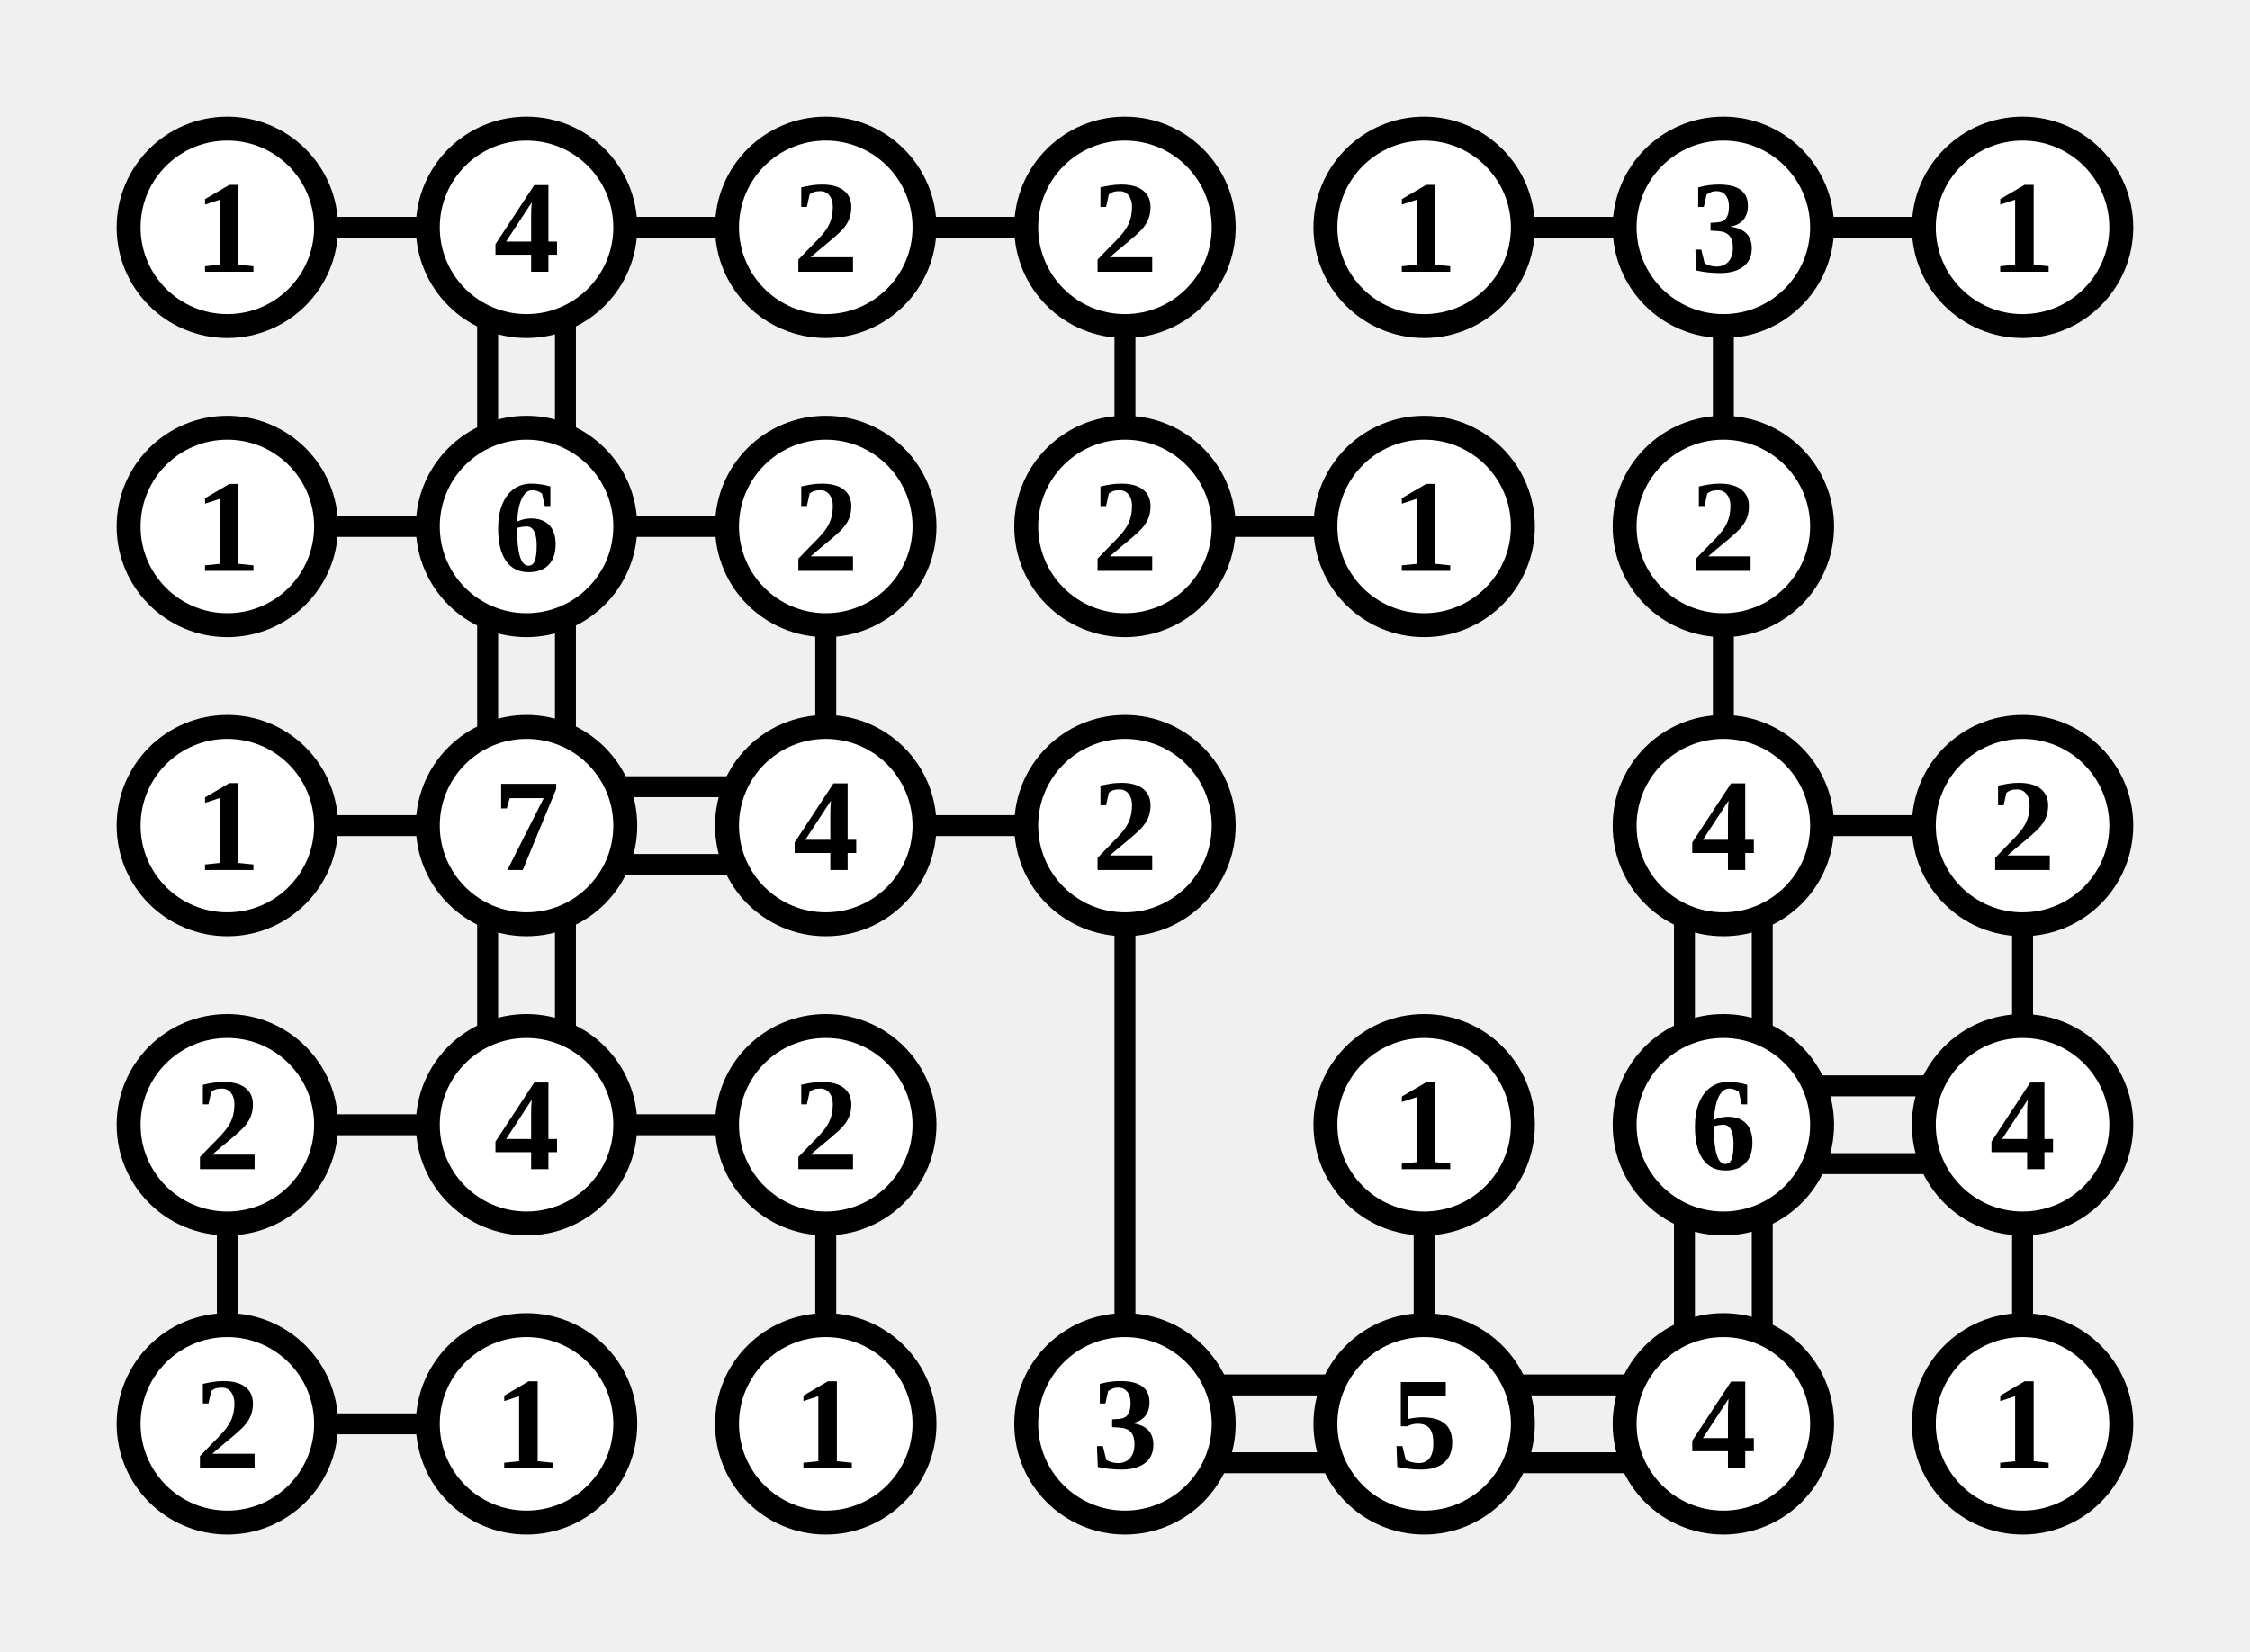
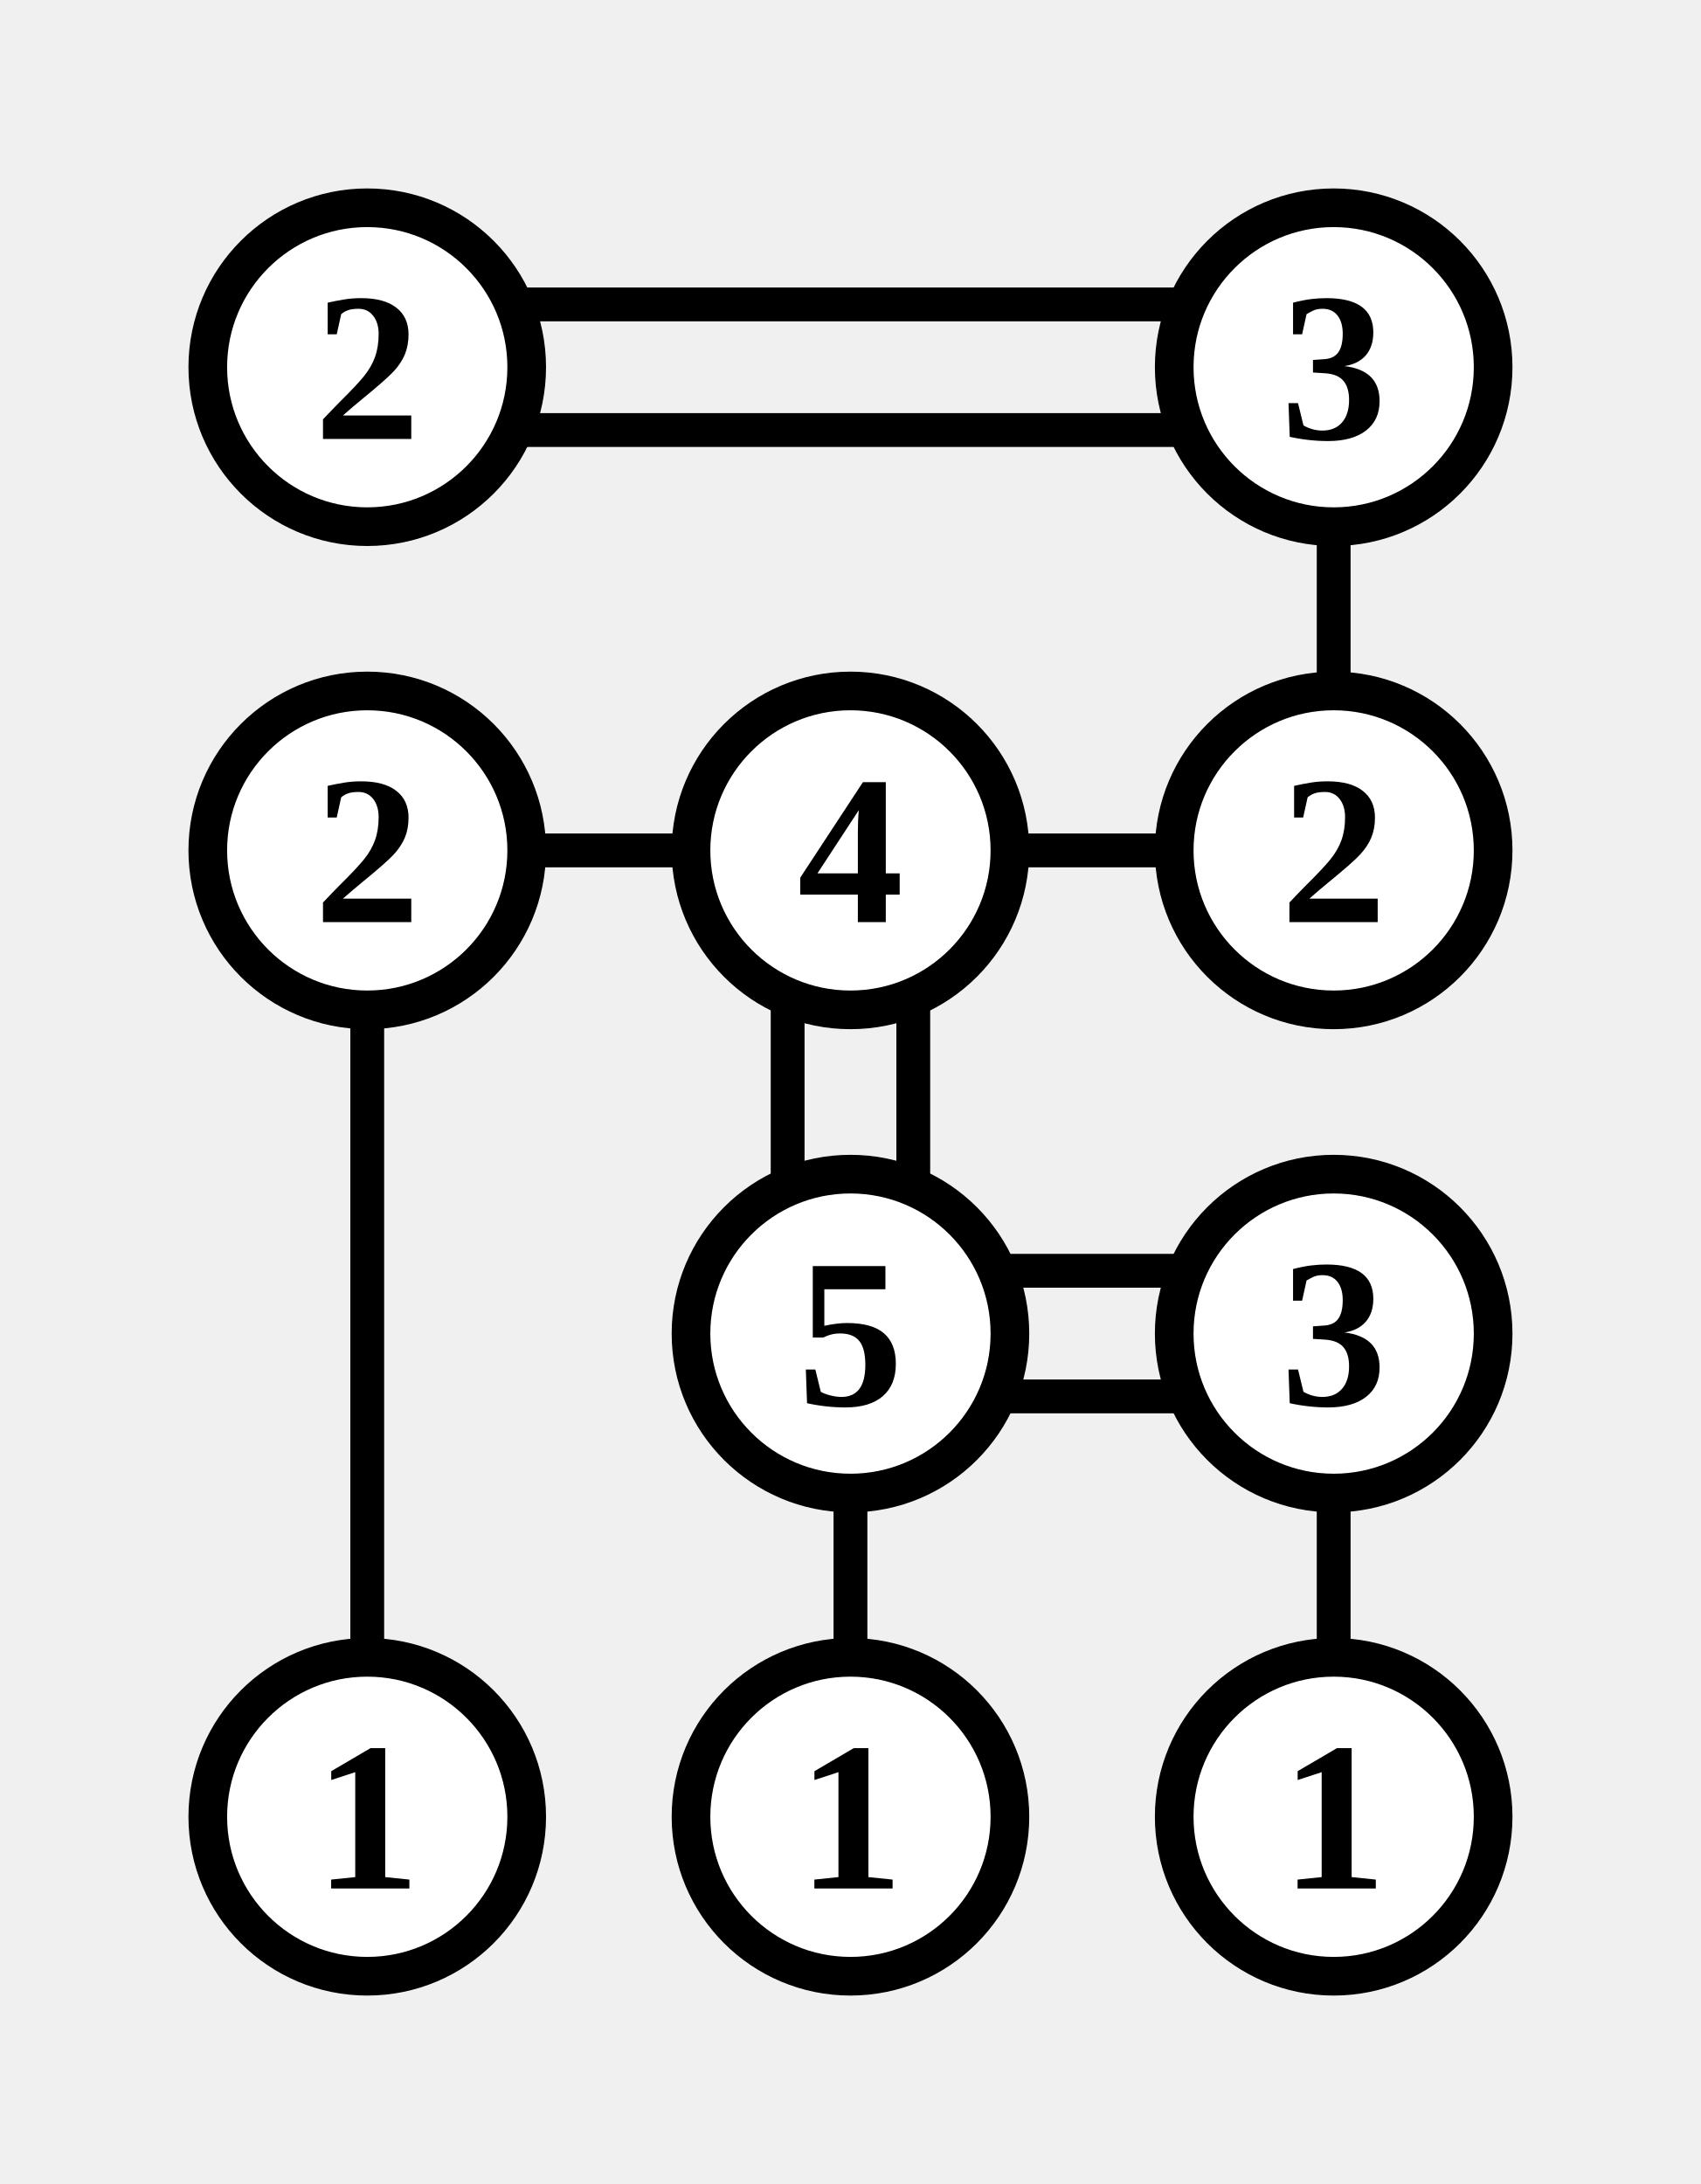
- <svg xmlns="http://www.w3.org/2000/svg" class="p" viewBox="0 0 752 552" preserveAspectRatio="xMidYMid meet" shape-rendering="geometricPrecision">
-   <path d="M107 76H145M207 76H245M163 107V145M189 107V145M307 76H345M376 107V145M507 76H545M607 76H645M576 107V145M107 176H145M207 176H245M163 207V245M189 207V245M276 207V245M407 176H445M576 207V245M107 276H145M207 263H245M207 289H245M163 307V345M189 307V345M307 276H345M376 307V445M607 276H645M563 307V345M589 307V345M676 307V345M107 376H145M76 407V445M207 376H245M276 407V445M476 407V445M607 363H645M607 389H645M563 407V445M589 407V445M676 407V445M107 476H145M407 463H445M407 489H445M507 463H545M507 489H545" fill="none" stroke="#000" stroke-width="7" stroke-linecap="butt" />
+ <svg xmlns="http://www.w3.org/2000/svg" class="p" viewBox="0 0 352 452" preserveAspectRatio="xMidYMid meet" shape-rendering="geometricPrecision">
+   <path d="M107 63H245M107 89H245M276 107V145M107 176H145M76 207V345M207 176H245M163 207V245M189 207V245M207 263H245M207 289H245M176 307V345M276 307V345" fill="none" stroke="#000" stroke-width="7" stroke-linecap="butt" />
  <circle cx="76" cy="76" r="33" fill="#fff" stroke="#000" stroke-width="8" />
-   <text x="76" y="76" font-size="44" text-anchor="middle" dominant-baseline="central" fill="#000" font-weight="700">1</text>
-   <circle cx="176" cy="76" r="33" fill="#fff" stroke="#000" stroke-width="8" />
-   <text x="176" y="76" font-size="44" text-anchor="middle" dominant-baseline="central" fill="#000" font-weight="700">4</text>
+   <text x="76" y="76" font-size="44" text-anchor="middle" dominant-baseline="central" fill="#000" font-weight="700">2</text>
  <circle cx="276" cy="76" r="33" fill="#fff" stroke="#000" stroke-width="8" />
-   <text x="276" y="76" font-size="44" text-anchor="middle" dominant-baseline="central" fill="#000" font-weight="700">2</text>
-   <circle cx="376" cy="76" r="33" fill="#fff" stroke="#000" stroke-width="8" />
-   <text x="376" y="76" font-size="44" text-anchor="middle" dominant-baseline="central" fill="#000" font-weight="700">2</text>
-   <circle cx="476" cy="76" r="33" fill="#fff" stroke="#000" stroke-width="8" />
-   <text x="476" y="76" font-size="44" text-anchor="middle" dominant-baseline="central" fill="#000" font-weight="700">1</text>
-   <circle cx="576" cy="76" r="33" fill="#fff" stroke="#000" stroke-width="8" />
-   <text x="576" y="76" font-size="44" text-anchor="middle" dominant-baseline="central" fill="#000" font-weight="700">3</text>
-   <circle cx="676" cy="76" r="33" fill="#fff" stroke="#000" stroke-width="8" />
-   <text x="676" y="76" font-size="44" text-anchor="middle" dominant-baseline="central" fill="#000" font-weight="700">1</text>
+   <text x="276" y="76" font-size="44" text-anchor="middle" dominant-baseline="central" fill="#000" font-weight="700">3</text>
  <circle cx="76" cy="176" r="33" fill="#fff" stroke="#000" stroke-width="8" />
-   <text x="76" y="176" font-size="44" text-anchor="middle" dominant-baseline="central" fill="#000" font-weight="700">1</text>
+   <text x="76" y="176" font-size="44" text-anchor="middle" dominant-baseline="central" fill="#000" font-weight="700">2</text>
  <circle cx="176" cy="176" r="33" fill="#fff" stroke="#000" stroke-width="8" />
-   <text x="176" y="176" font-size="44" text-anchor="middle" dominant-baseline="central" fill="#000" font-weight="700">6</text>
+   <text x="176" y="176" font-size="44" text-anchor="middle" dominant-baseline="central" fill="#000" font-weight="700">4</text>
  <circle cx="276" cy="176" r="33" fill="#fff" stroke="#000" stroke-width="8" />
  <text x="276" y="176" font-size="44" text-anchor="middle" dominant-baseline="central" fill="#000" font-weight="700">2</text>
-   <circle cx="376" cy="176" r="33" fill="#fff" stroke="#000" stroke-width="8" />
-   <text x="376" y="176" font-size="44" text-anchor="middle" dominant-baseline="central" fill="#000" font-weight="700">2</text>
-   <circle cx="476" cy="176" r="33" fill="#fff" stroke="#000" stroke-width="8" />
-   <text x="476" y="176" font-size="44" text-anchor="middle" dominant-baseline="central" fill="#000" font-weight="700">1</text>
-   <circle cx="576" cy="176" r="33" fill="#fff" stroke="#000" stroke-width="8" />
-   <text x="576" y="176" font-size="44" text-anchor="middle" dominant-baseline="central" fill="#000" font-weight="700">2</text>
-   <circle cx="76" cy="276" r="33" fill="#fff" stroke="#000" stroke-width="8" />
-   <text x="76" y="276" font-size="44" text-anchor="middle" dominant-baseline="central" fill="#000" font-weight="700">1</text>
  <circle cx="176" cy="276" r="33" fill="#fff" stroke="#000" stroke-width="8" />
-   <text x="176" y="276" font-size="44" text-anchor="middle" dominant-baseline="central" fill="#000" font-weight="700">7</text>
+   <text x="176" y="276" font-size="44" text-anchor="middle" dominant-baseline="central" fill="#000" font-weight="700">5</text>
  <circle cx="276" cy="276" r="33" fill="#fff" stroke="#000" stroke-width="8" />
-   <text x="276" y="276" font-size="44" text-anchor="middle" dominant-baseline="central" fill="#000" font-weight="700">4</text>
-   <circle cx="376" cy="276" r="33" fill="#fff" stroke="#000" stroke-width="8" />
-   <text x="376" y="276" font-size="44" text-anchor="middle" dominant-baseline="central" fill="#000" font-weight="700">2</text>
-   <circle cx="576" cy="276" r="33" fill="#fff" stroke="#000" stroke-width="8" />
-   <text x="576" y="276" font-size="44" text-anchor="middle" dominant-baseline="central" fill="#000" font-weight="700">4</text>
-   <circle cx="676" cy="276" r="33" fill="#fff" stroke="#000" stroke-width="8" />
-   <text x="676" y="276" font-size="44" text-anchor="middle" dominant-baseline="central" fill="#000" font-weight="700">2</text>
+   <text x="276" y="276" font-size="44" text-anchor="middle" dominant-baseline="central" fill="#000" font-weight="700">3</text>
  <circle cx="76" cy="376" r="33" fill="#fff" stroke="#000" stroke-width="8" />
-   <text x="76" y="376" font-size="44" text-anchor="middle" dominant-baseline="central" fill="#000" font-weight="700">2</text>
+   <text x="76" y="376" font-size="44" text-anchor="middle" dominant-baseline="central" fill="#000" font-weight="700">1</text>
  <circle cx="176" cy="376" r="33" fill="#fff" stroke="#000" stroke-width="8" />
-   <text x="176" y="376" font-size="44" text-anchor="middle" dominant-baseline="central" fill="#000" font-weight="700">4</text>
+   <text x="176" y="376" font-size="44" text-anchor="middle" dominant-baseline="central" fill="#000" font-weight="700">1</text>
  <circle cx="276" cy="376" r="33" fill="#fff" stroke="#000" stroke-width="8" />
-   <text x="276" y="376" font-size="44" text-anchor="middle" dominant-baseline="central" fill="#000" font-weight="700">2</text>
-   <circle cx="476" cy="376" r="33" fill="#fff" stroke="#000" stroke-width="8" />
-   <text x="476" y="376" font-size="44" text-anchor="middle" dominant-baseline="central" fill="#000" font-weight="700">1</text>
-   <circle cx="576" cy="376" r="33" fill="#fff" stroke="#000" stroke-width="8" />
-   <text x="576" y="376" font-size="44" text-anchor="middle" dominant-baseline="central" fill="#000" font-weight="700">6</text>
-   <circle cx="676" cy="376" r="33" fill="#fff" stroke="#000" stroke-width="8" />
-   <text x="676" y="376" font-size="44" text-anchor="middle" dominant-baseline="central" fill="#000" font-weight="700">4</text>
-   <circle cx="76" cy="476" r="33" fill="#fff" stroke="#000" stroke-width="8" />
-   <text x="76" y="476" font-size="44" text-anchor="middle" dominant-baseline="central" fill="#000" font-weight="700">2</text>
-   <circle cx="176" cy="476" r="33" fill="#fff" stroke="#000" stroke-width="8" />
-   <text x="176" y="476" font-size="44" text-anchor="middle" dominant-baseline="central" fill="#000" font-weight="700">1</text>
-   <circle cx="276" cy="476" r="33" fill="#fff" stroke="#000" stroke-width="8" />
-   <text x="276" y="476" font-size="44" text-anchor="middle" dominant-baseline="central" fill="#000" font-weight="700">1</text>
-   <circle cx="376" cy="476" r="33" fill="#fff" stroke="#000" stroke-width="8" />
-   <text x="376" y="476" font-size="44" text-anchor="middle" dominant-baseline="central" fill="#000" font-weight="700">3</text>
-   <circle cx="476" cy="476" r="33" fill="#fff" stroke="#000" stroke-width="8" />
-   <text x="476" y="476" font-size="44" text-anchor="middle" dominant-baseline="central" fill="#000" font-weight="700">5</text>
-   <circle cx="576" cy="476" r="33" fill="#fff" stroke="#000" stroke-width="8" />
-   <text x="576" y="476" font-size="44" text-anchor="middle" dominant-baseline="central" fill="#000" font-weight="700">4</text>
-   <circle cx="676" cy="476" r="33" fill="#fff" stroke="#000" stroke-width="8" />
-   <text x="676" y="476" font-size="44" text-anchor="middle" dominant-baseline="central" fill="#000" font-weight="700">1</text>
+   <text x="276" y="376" font-size="44" text-anchor="middle" dominant-baseline="central" fill="#000" font-weight="700">1</text>
</svg>
